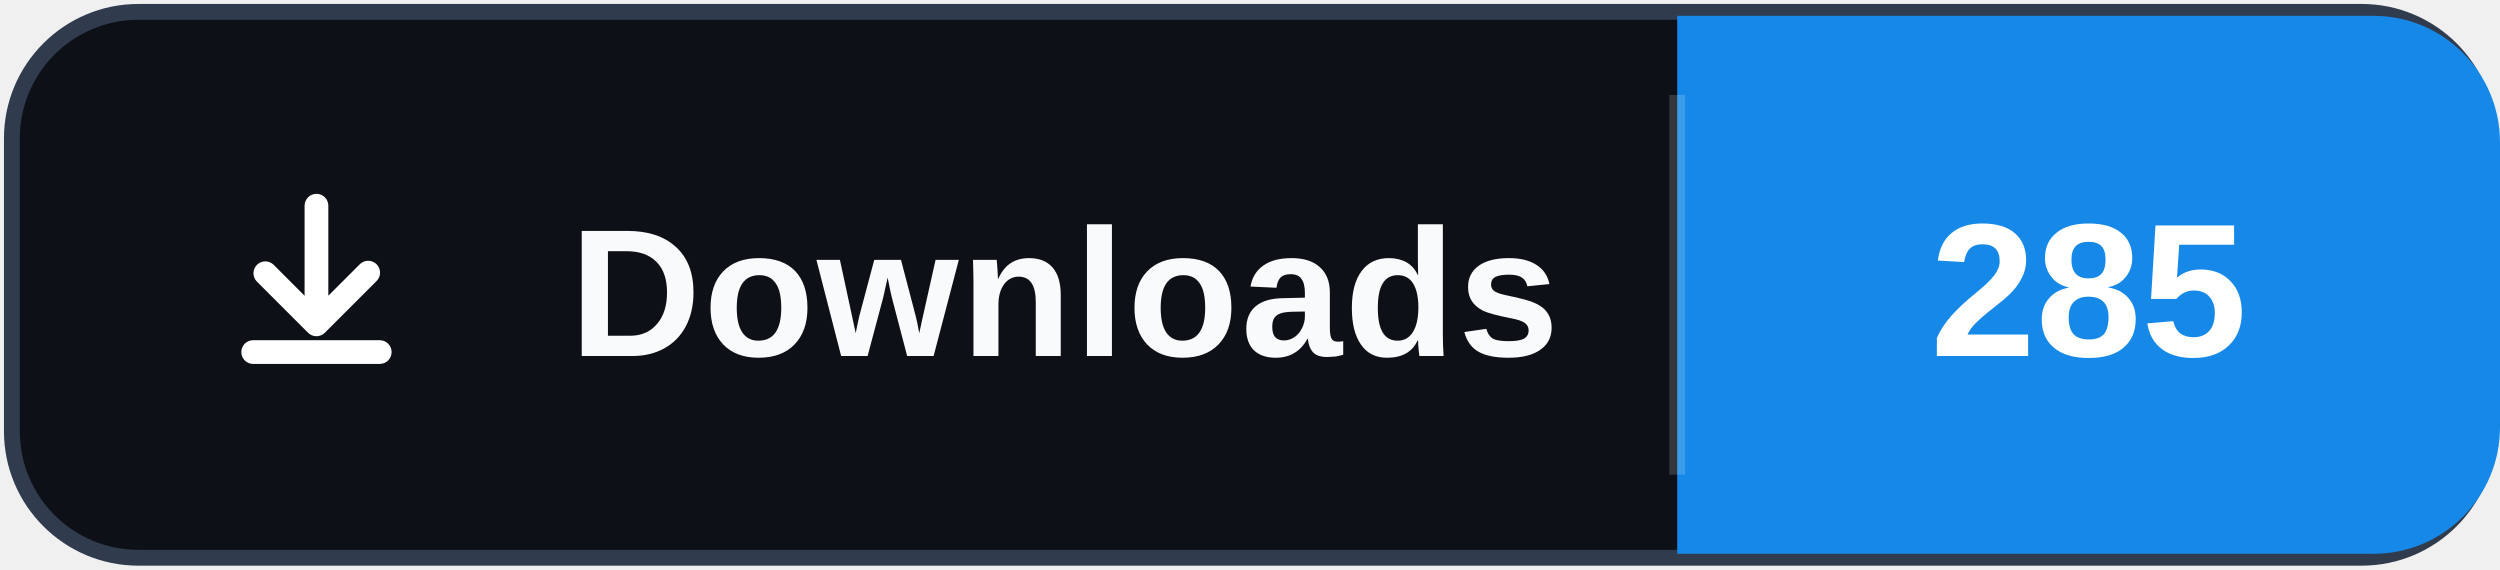
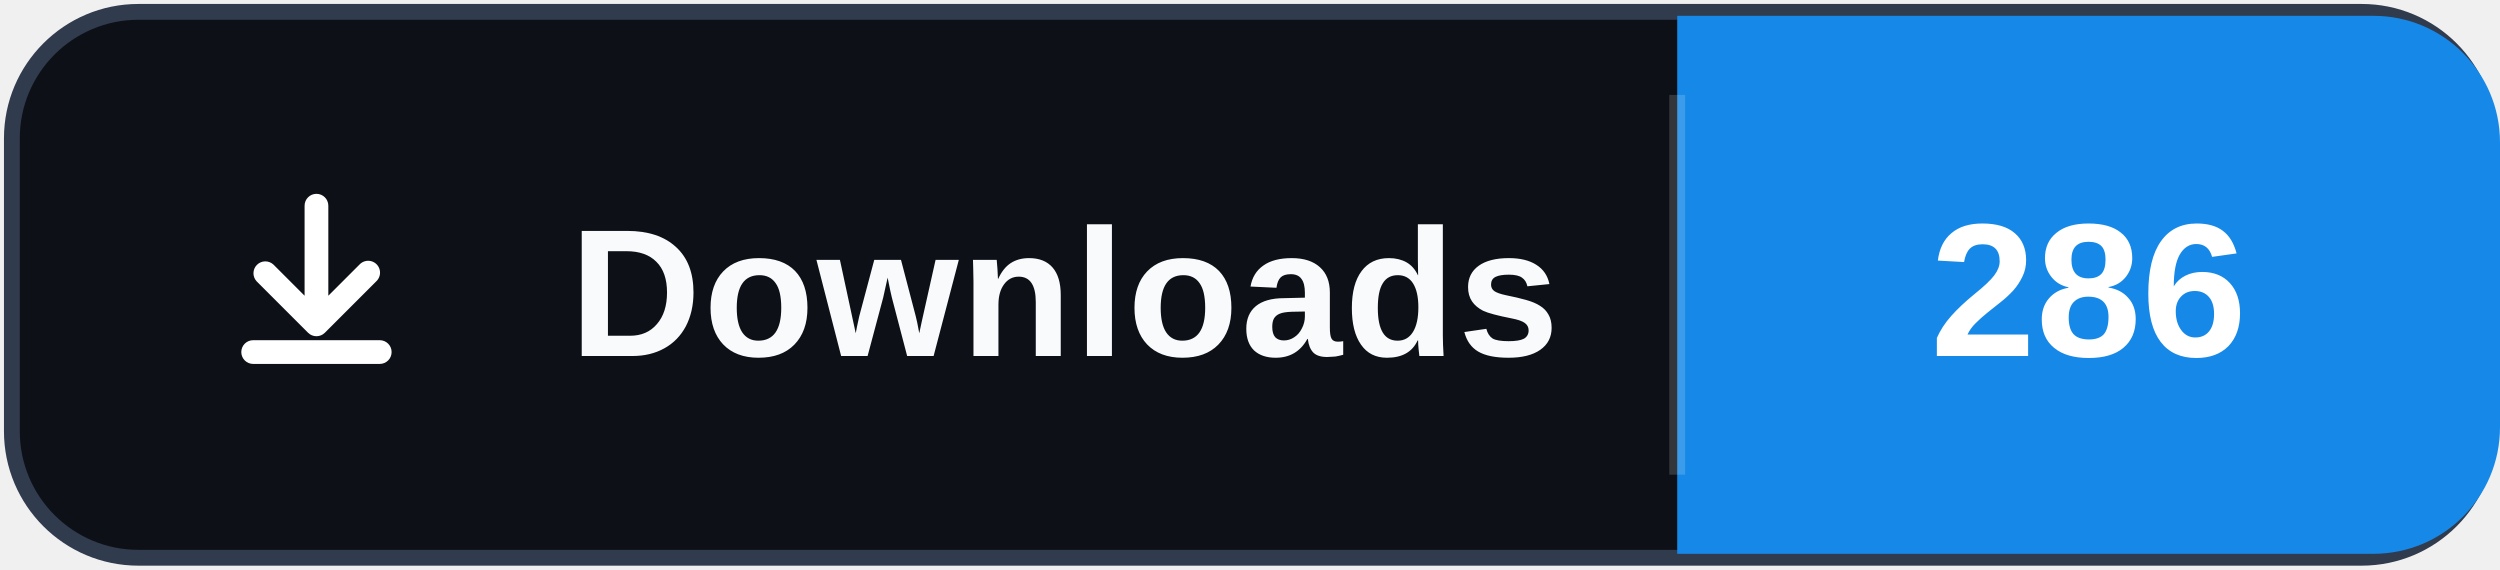
- <svg xmlns="http://www.w3.org/2000/svg" width="158" height="36" role="img" aria-label="Downloads: 285">
+ <svg xmlns="http://www.w3.org/2000/svg" width="158" height="36" role="img" aria-label="Downloads: 286">
  <rect x="0.75" y="0.75" width="156.5" height="34.5" rx="8" fill="#0d1117" stroke="#303b4d" />
  <path d="M106 1h44a8 8 0 0 1 8 8v18a8 8 0 0 1-8 8h-44Z" fill="#1689E8" />
  <path d="M106 6v24" stroke="#ffffff" stroke-opacity=".16" />
  <svg x="12" y="10" width="16" height="16" viewBox="0 0 16 16" aria-hidden="true">
    <path fill="#ffffff" d="M8 2.25a.75.75 0 0 1 .75.75v5.69l1.97-1.97a.75.75 0 1 1 1.06 1.06l-3.25 3.25a.75.75 0 0 1-1.06 0L4.22 7.78a.75.75 0 0 1 1.06-1.06l1.97 1.97V3A.75.75 0 0 1 8 2.25Zm-4.75 10a.75.75 0 0 1 .75-.75h8a.75.75 0 0 1 0 1.5H4a.75.75 0 0 1-.75-.75Z" />
  </svg>
  <text x="36" y="22.5" fill="#f8fafc" font-family="Segoe UI,Arial,sans-serif" font-size="11.5" font-weight="700" letter-spacing=".15">Downloads</text>
-   <text x="132" y="22.5" fill="#ffffff" text-anchor="middle" font-family="Segoe UI,Arial,sans-serif" font-size="12" font-weight="700">285</text>
+   <text x="132" y="22.5" fill="#ffffff" text-anchor="middle" font-family="Segoe UI,Arial,sans-serif" font-size="12" font-weight="700">286</text>
</svg>
